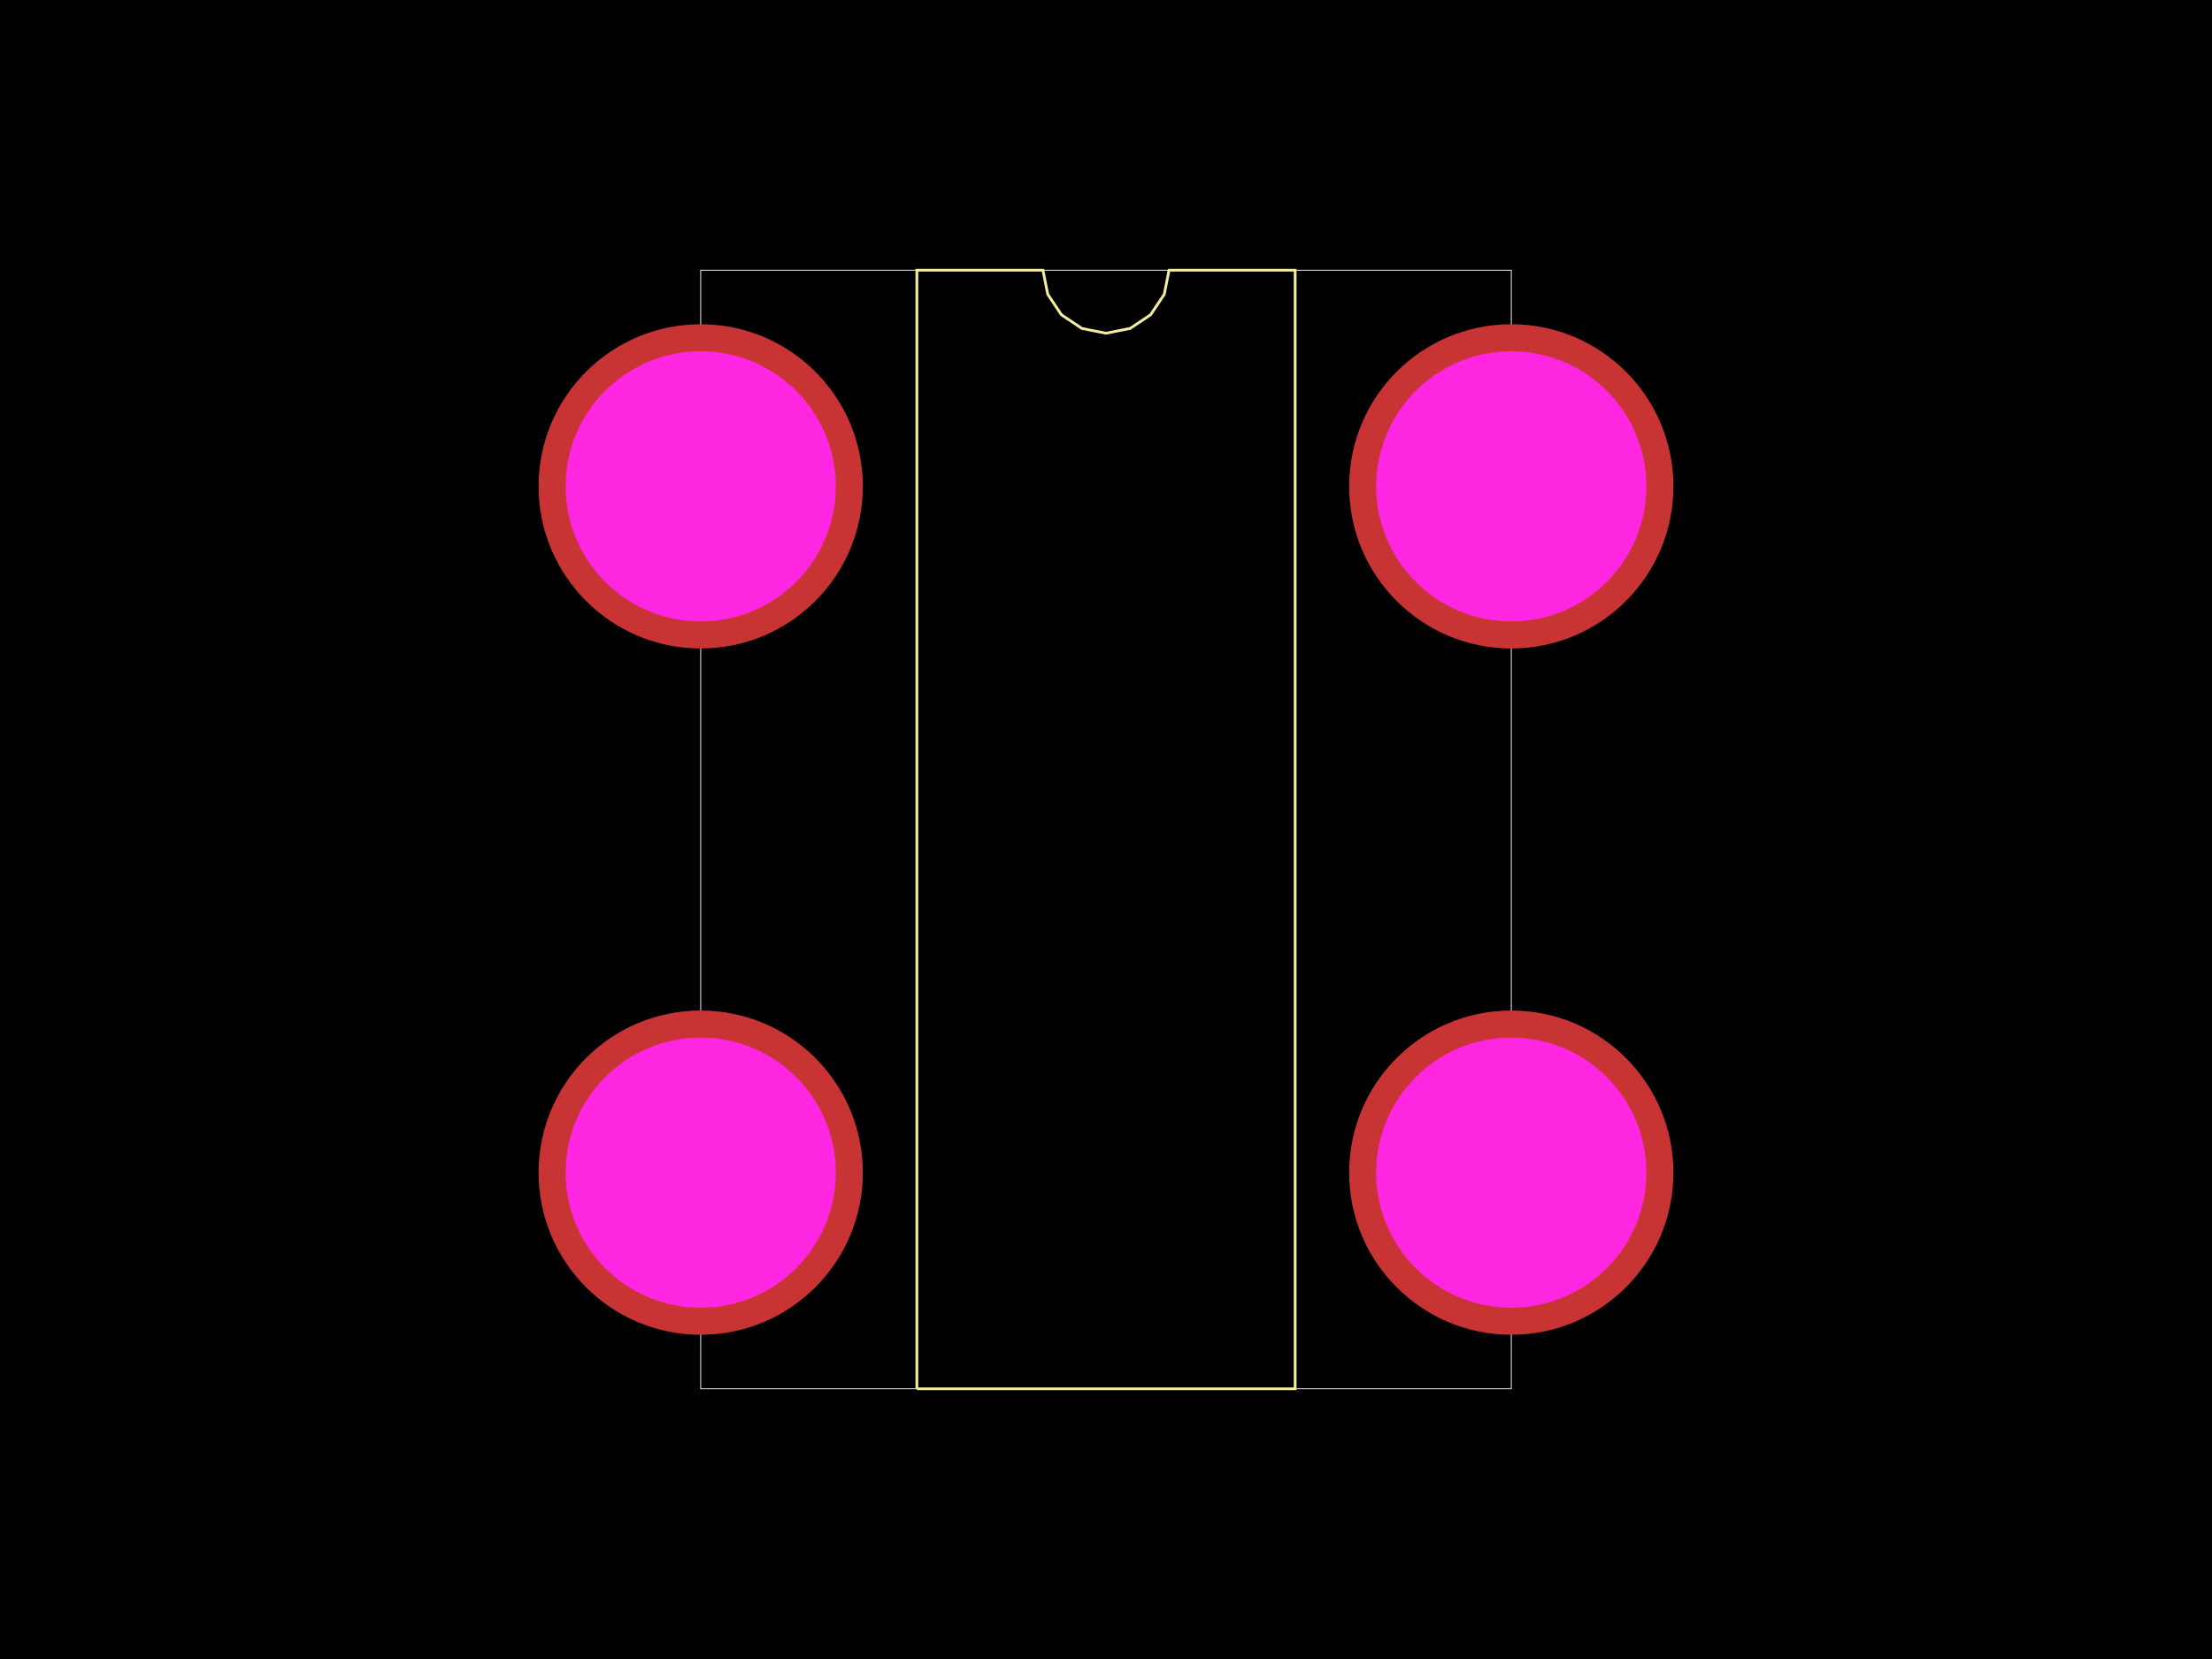
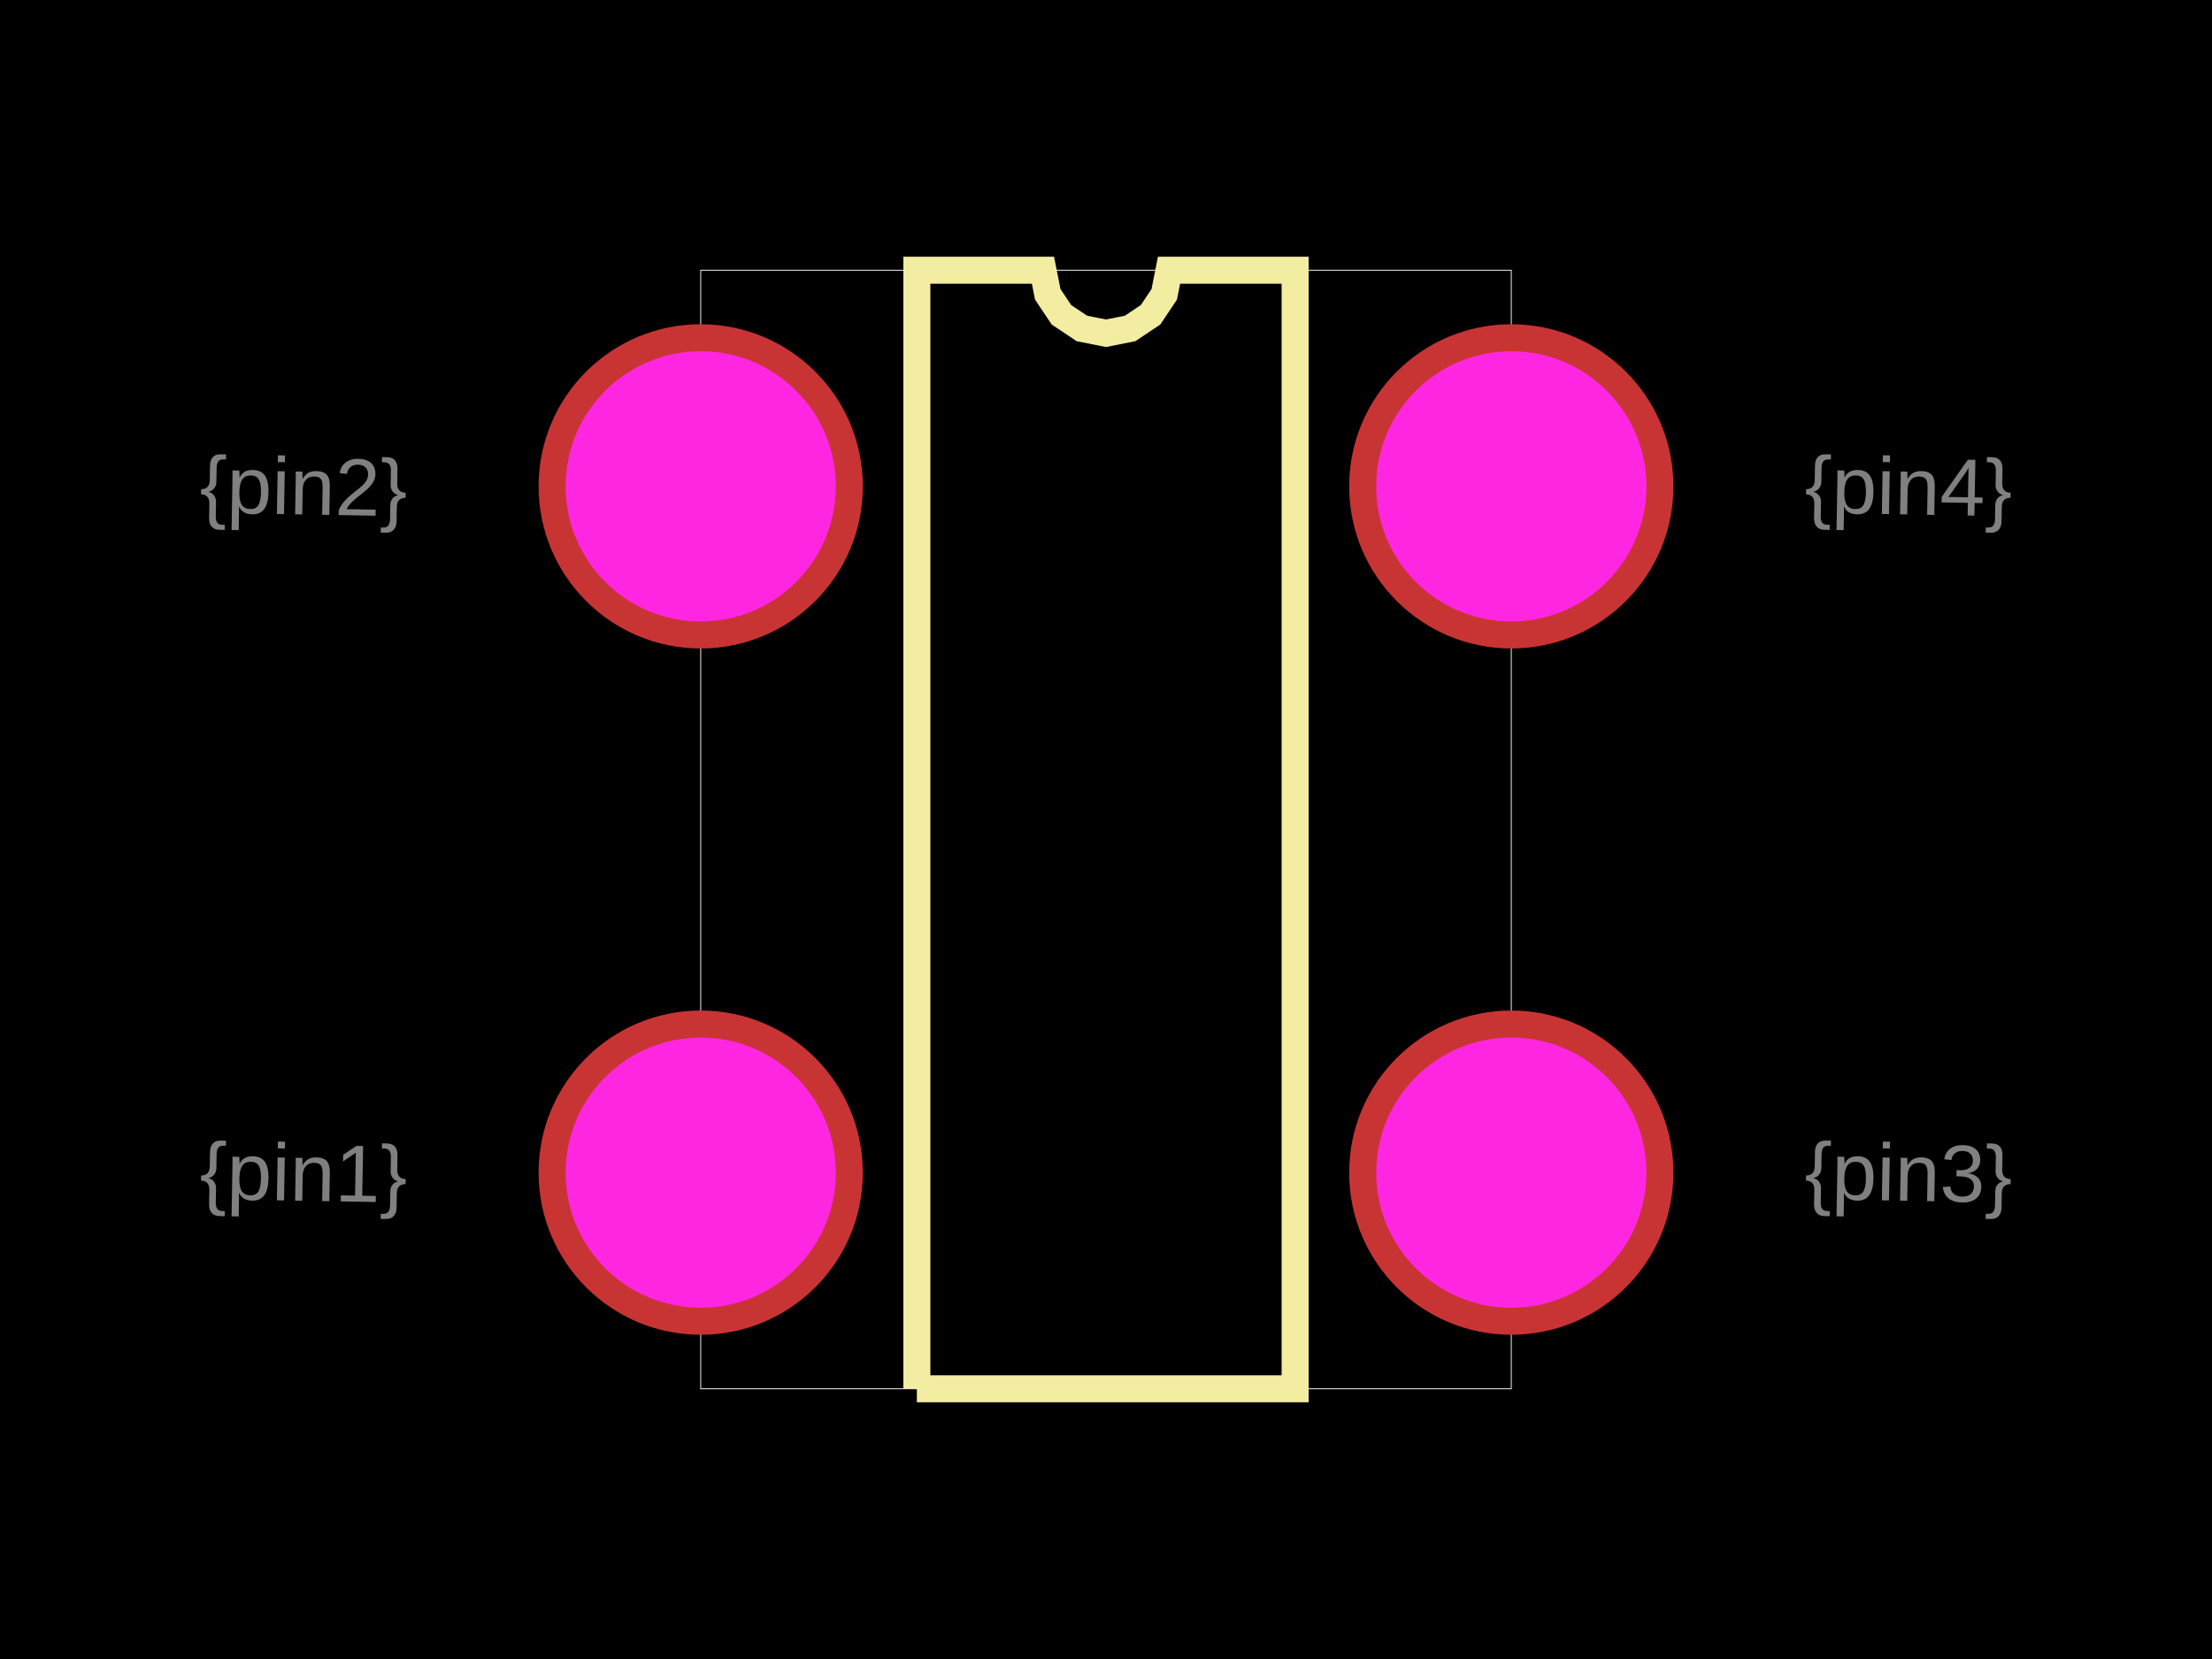
<svg xmlns="http://www.w3.org/2000/svg" width="800" height="600">
  <style>
-               .pcb-board { fill: #000; }
+               .boundary { fill: #000; }
+               .pcb-board { fill: none; }
              .pcb-trace { fill: none; }
              .pcb-hole-outer { fill: rgb(200, 52, 52); }
              .pcb-hole-inner { fill: rgb(255, 38, 226); }
              .pcb-pad { }
              .pcb-boundary { fill: none; stroke: #fff; stroke-width: 0.3; }
              .pcb-silkscreen { fill: none; }
              .pcb-silkscreen-top { stroke: #f2eda1; }
              .pcb-silkscreen-bottom { stroke: #f2eda1; }
              .pcb-silkscreen-text { fill: #f2eda1; }
            </style>
-   <rect class="pcb-board" x="0" y="0" width="800" height="600" />
+   <rect class="boundary" x="0" y="0" width="800" height="600" />
  <rect class="pcb-boundary" x="253.42" y="97.72" width="293.16" height="404.56" />
-   <path class="pcb-silkscreen pcb-silkscreen-top" d="M 331.596 502.28 L 331.596 97.72 L 377.199 97.72 L 378.934 106.446 L 383.877 113.843 L 391.274 118.786 L 400 120.521 L 408.726 118.786 L 416.123 113.843 L 421.066 106.446 L 422.801 97.72 L 468.404 97.72 L 468.404 502.28 L 331.596 502.28" stroke-width="NaN" data-pcb-component-id="" data-pcb-silkscreen-path-id="silkscreen_path_1" />
+   <path class="pcb-silkscreen pcb-silkscreen-top" d="M 331.596 502.28 L 331.596 97.72 L 377.199 97.72 L 378.934 106.446 L 383.877 113.843 L 391.274 118.786 L 400 120.521 L 408.726 118.786 L 416.123 113.843 L 421.066 106.446 L 422.801 97.72 L 468.404 97.72 L 468.404 502.28 L 331.596 502.28" stroke-width="9.772" data-pcb-component-id="" data-pcb-silkscreen-path-id="silkscreen_path_1" />
+   <text x="0" y="0" font-family="Arial, sans-serif" font-size="29.316" text-anchor="middle" dominant-baseline="central" transform="matrix(0.9998477,0.01745241,-0.01745241,0.9998477,109.772,424.1042)" class="pcb-fabrication-note-text" fill="rgba(255,255,255,0.5)">{pin1}</text>
+   <text x="0" y="0" font-family="Arial, sans-serif" font-size="29.316" text-anchor="middle" dominant-baseline="central" transform="matrix(0.9998477,0.01745241,-0.01745241,0.9998477,109.772,175.8958)" class="pcb-fabrication-note-text" fill="rgba(255,255,255,0.5)">{pin2}</text>
+   <text x="0" y="0" font-family="Arial, sans-serif" font-size="29.316" text-anchor="middle" dominant-baseline="central" transform="matrix(0.9998477,0.01745241,-0.01745241,0.9998477,690.228,424.1042)" class="pcb-fabrication-note-text" fill="rgba(255,255,255,0.5)">{pin3}</text>
+   <text x="0" y="0" font-family="Arial, sans-serif" font-size="29.316" text-anchor="middle" dominant-baseline="central" transform="matrix(0.9998477,0.01745241,-0.01745241,0.9998477,690.228,175.8958)" class="pcb-fabrication-note-text" fill="rgba(255,255,255,0.5)">{pin4}</text>
  <g>
    <circle class="pcb-hole-outer" cx="253.42" cy="175.896" r="58.632" />
    <circle class="pcb-hole-inner" cx="253.42" cy="175.896" r="48.86" />
  </g>
  <g>
    <circle class="pcb-hole-outer" cx="253.42" cy="424.104" r="58.632" />
    <circle class="pcb-hole-inner" cx="253.42" cy="424.104" r="48.86" />
  </g>
  <g>
    <circle class="pcb-hole-outer" cx="546.58" cy="424.104" r="58.632" />
    <circle class="pcb-hole-inner" cx="546.58" cy="424.104" r="48.86" />
  </g>
  <g>
    <circle class="pcb-hole-outer" cx="546.58" cy="175.896" r="58.632" />
    <circle class="pcb-hole-inner" cx="546.58" cy="175.896" r="48.86" />
  </g>
</svg>
